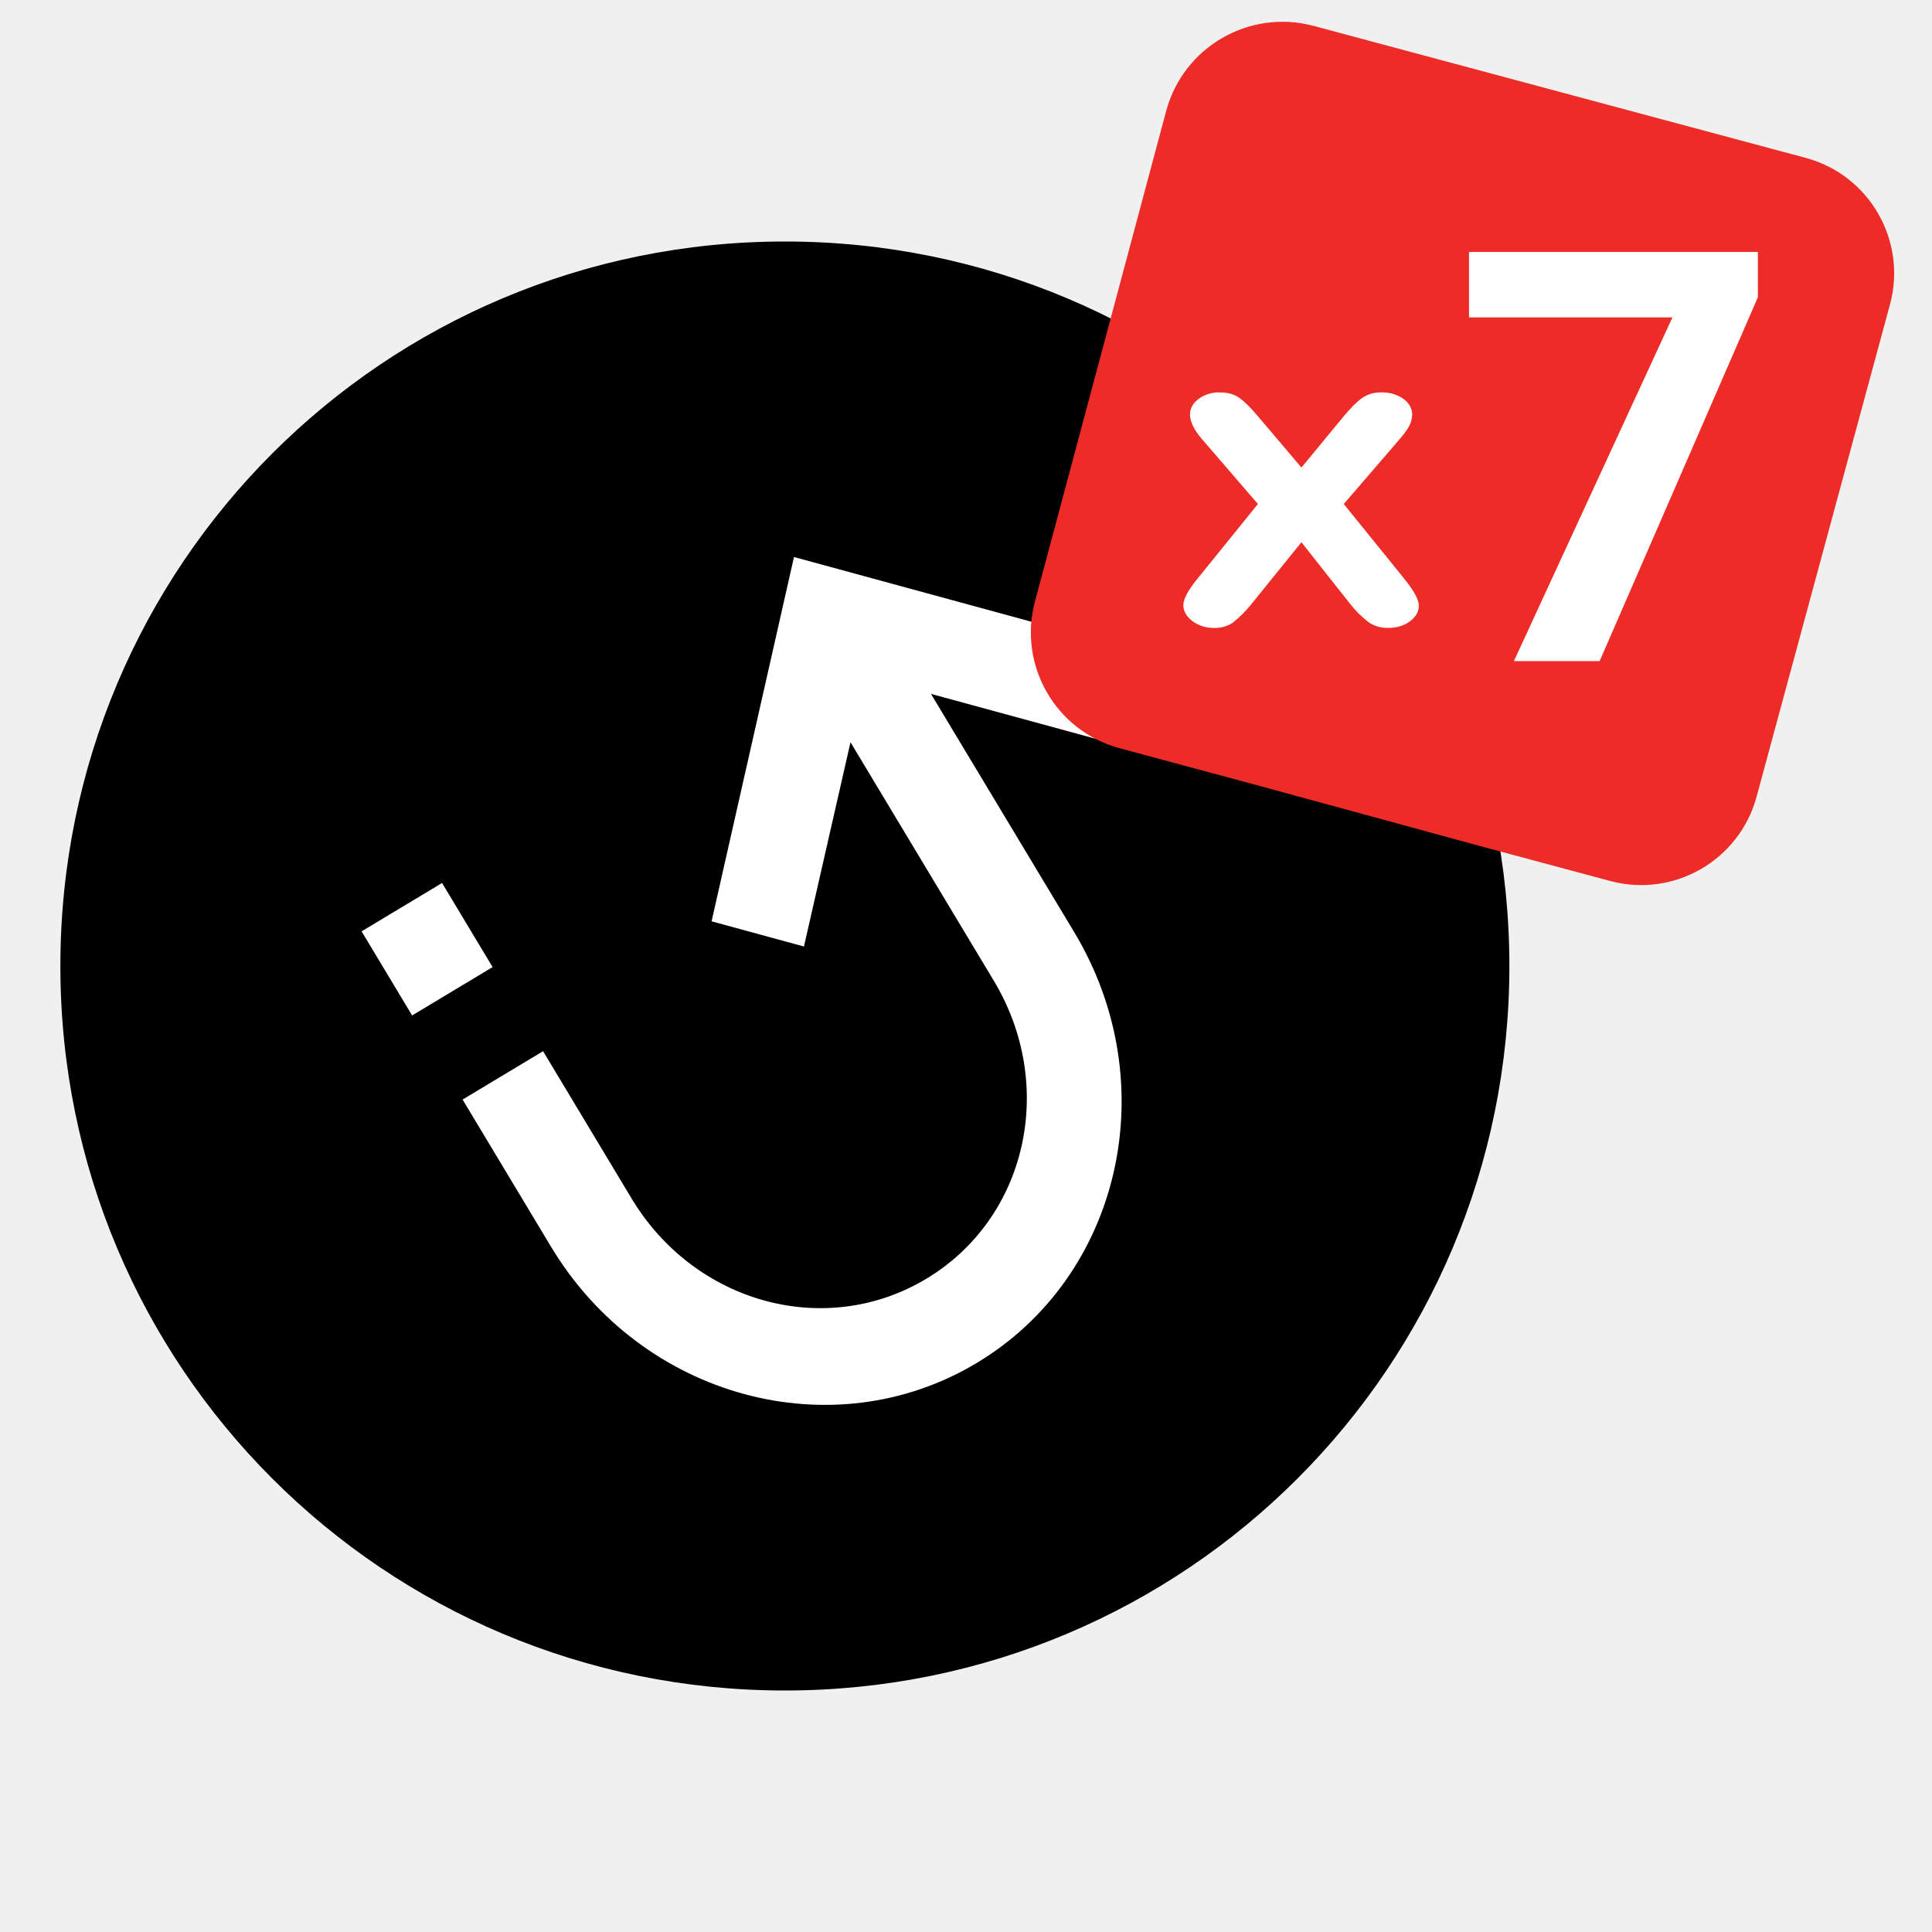
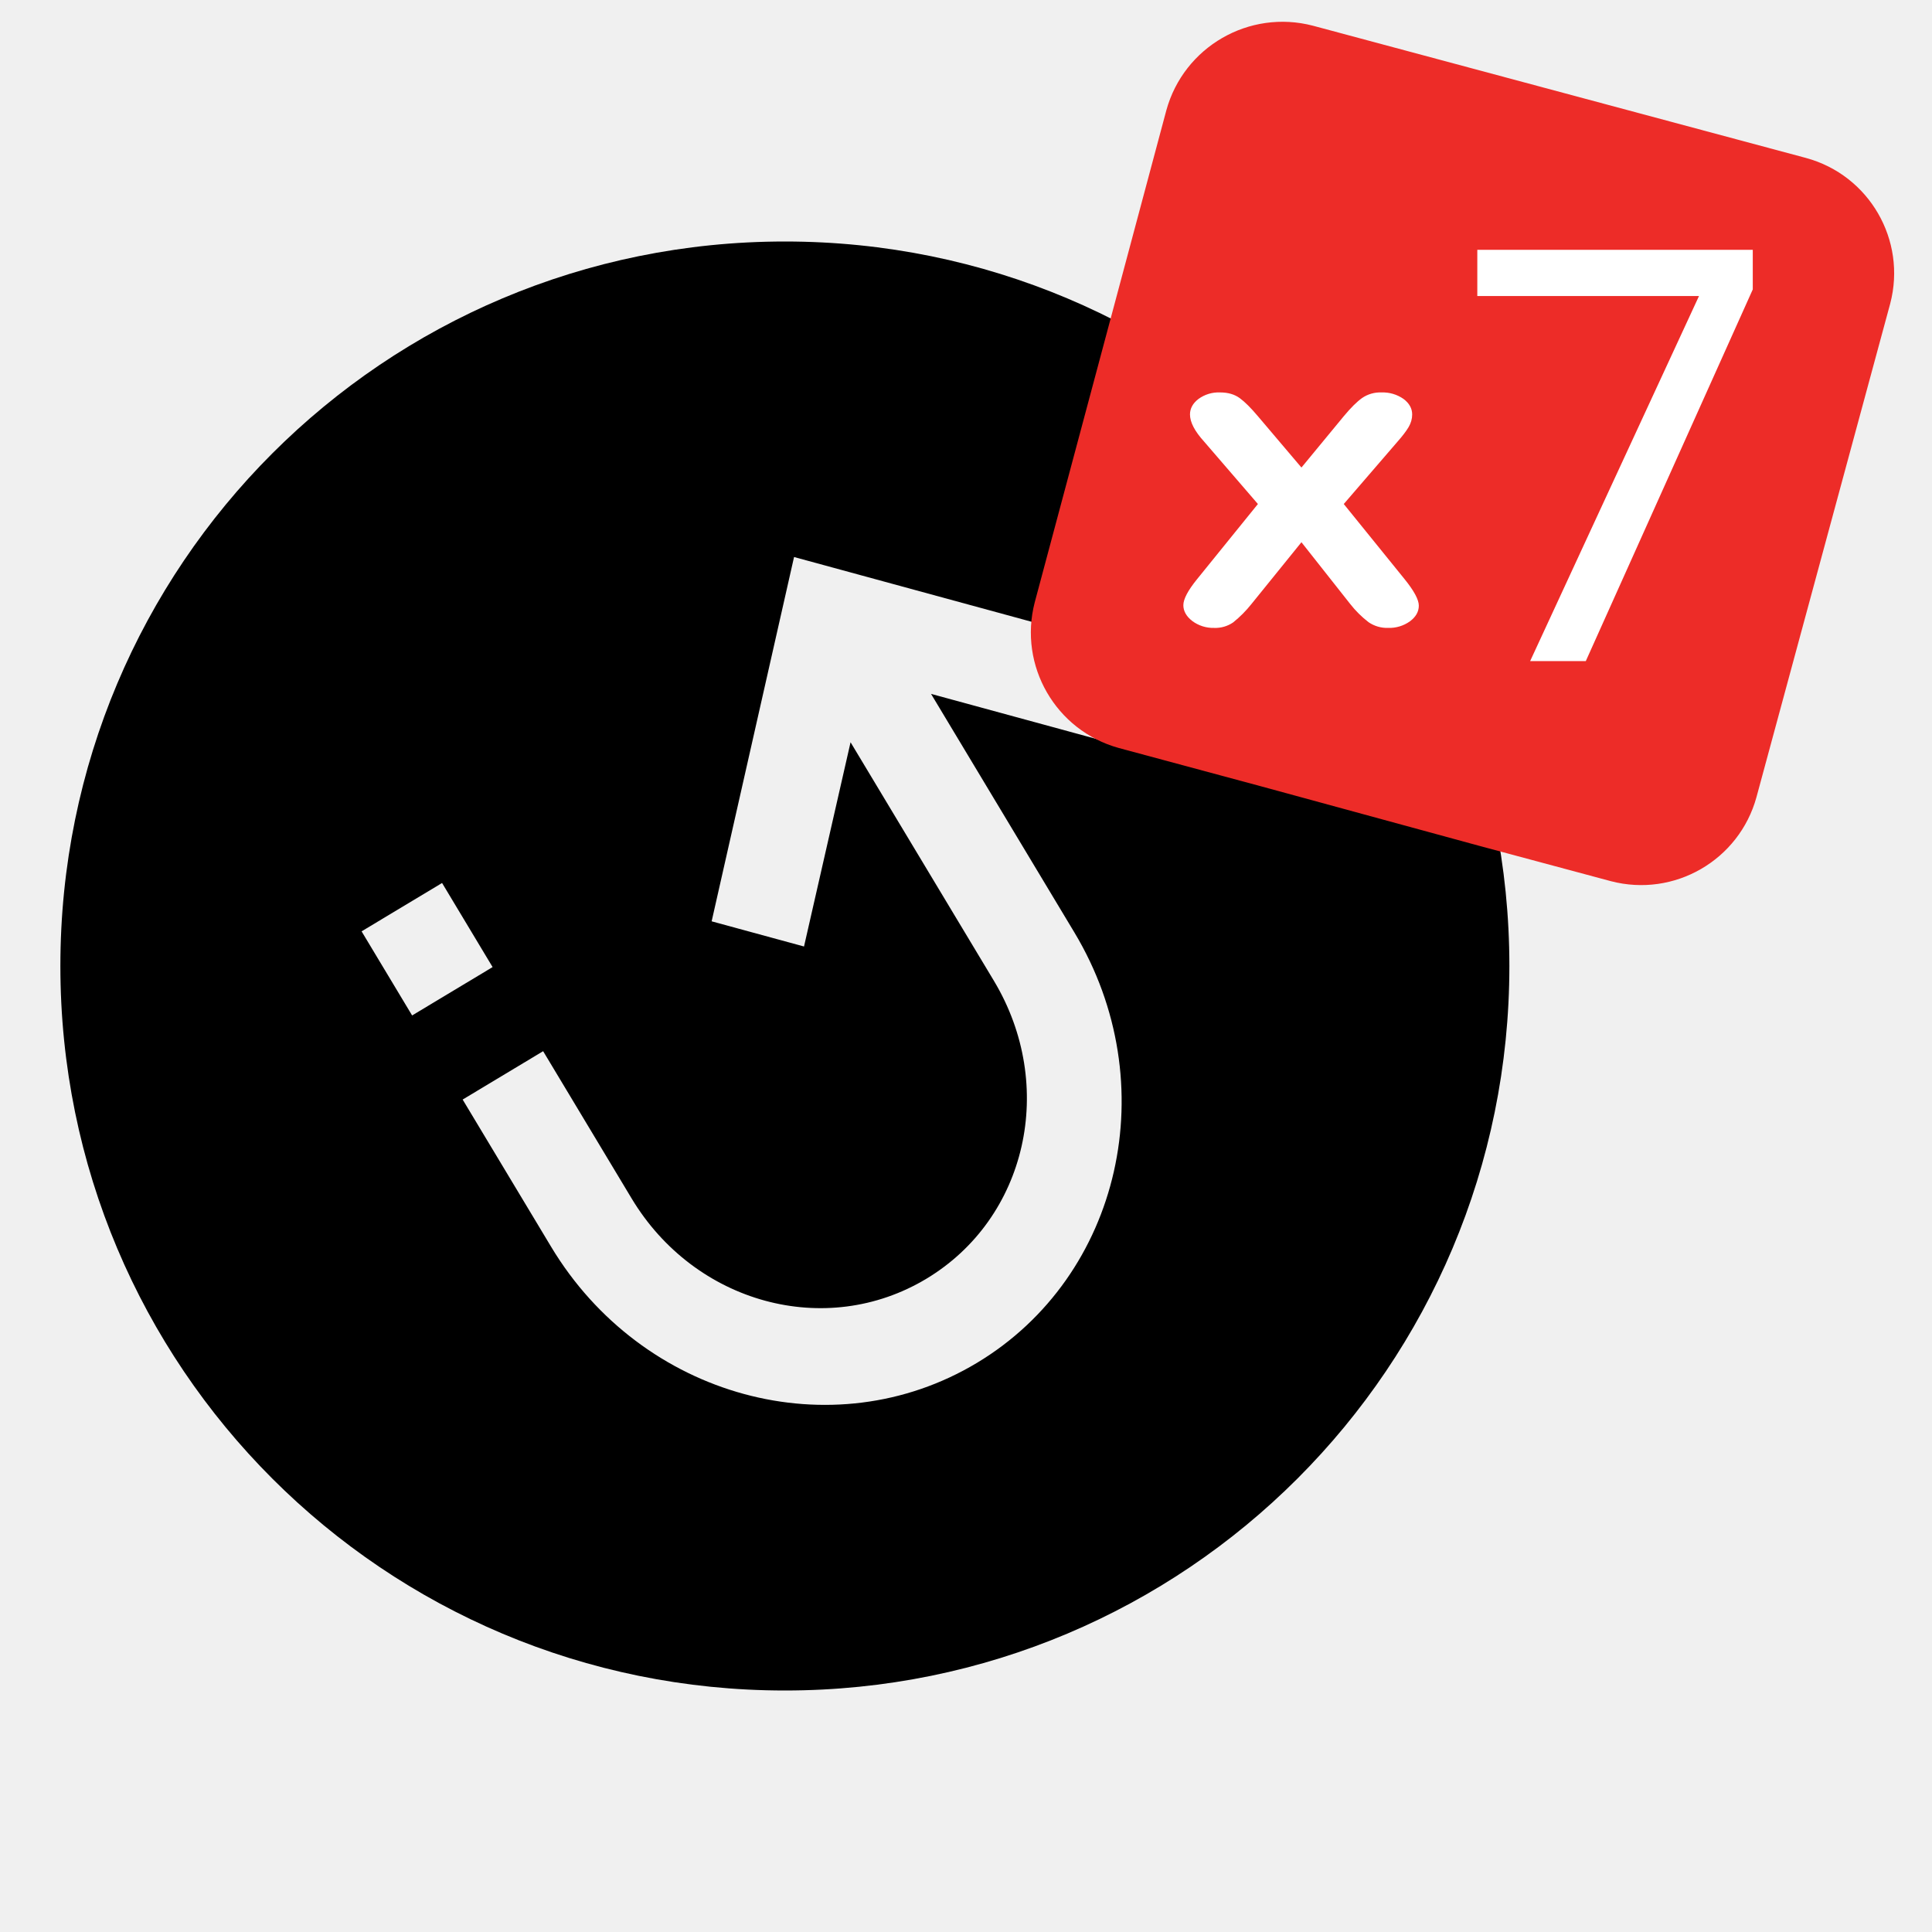
<svg xmlns="http://www.w3.org/2000/svg" viewBox="0 0 32 32">
-   <path class="st0" d="M13 4C6.36 4 1 9.36 1 16s5.36 12 12 12 12-5.36 12-12S19.64 4 13 4z" />
-   <path class="st1" d="M17.794 15.442c1.502 2.5.78 5.693-1.613 7.131s-5.551.577-7.054-1.923l-1.465-2.438 1.333-.801 1.465 2.438c1.046 1.741 3.216 2.333 4.883 1.331 1.667-1.001 2.163-3.196 1.117-4.937l-2.373-3.949-.771 3.383-1.53-.417 1.365-6.034 5.968 1.627-.346 1.554-3.353-.914 2.374 3.949zm-10.472-.817l.837 1.393-1.333.801-.837-1.393 1.333-.801z" fill="#fff" />
-   <path class="st2" fill="#ed2c28" d="M29.912 2.616L21.747.426a1.996 1.996 0 00-2.429 1.402l-2.18 8.15a1.985 1.985 0 001.392 2.411l2.35.633 3.611.985 2.19.588a1.981 1.981 0 002.412-1.393l2.215-8.174a1.979 1.979 0 00-1.396-2.412z" />
-   <g class="st3">
-     <path class="st1" d="M29.116 4.924l-2.621 6.026h-1.42l2.626-5.693h-3.37V4.173h4.785v.751z" fill="#fff" />
-   </g>
-   <path class="st4" d="M22.363 10.003l-.807-1.022-.827 1.022a1.93 1.93 0 01-.304.306.519.519 0 01-.316.091.579.579 0 01-.361-.114c-.098-.076-.148-.164-.148-.262 0-.101.076-.245.228-.432l1.007-1.244-.893-1.036c-.155-.171-.232-.32-.232-.447 0-.098.046-.184.139-.256a.566.566 0 01.362-.109c.13 0 .238.032.324.095.086.063.185.163.3.299l.721.85.701-.85c.117-.141.218-.241.304-.302a.529.529 0 01.32-.092.6.6 0 01.365.107c.096.072.144.158.144.258 0 .073-.02.142-.059.209-.04.067-.1.146-.181.238l-.893 1.036 1.007 1.244c.157.194.236.341.236.439 0 .101-.049.187-.147.26s-.218.109-.362.109a.542.542 0 01-.324-.095 1.7 1.7 0 01-.304-.302z" fill="#fff" />
+   <path d="M13 4c6.64 0 12 5.36 12 12s-5.36 12-12 12S1 22.64 1 16 6.36 4 13 4zm4.794 11.442l-2.373-3.949 3.353.914.346-1.554-5.968-1.627-1.365 6.034 1.53.417.771-3.383 2.373 3.949c1.046 1.741.55 3.935-1.117 4.937s-3.837.41-4.883-1.331l-1.465-2.438-1.333.801 1.465 2.438c1.502 2.5 4.66 3.361 7.054 1.923 2.392-1.438 3.115-4.631 1.612-7.131zm-10.472-.817l-1.333.801.837 1.393 1.333-.801-.837-1.393z" fill-rule="evenodd" clip-rule="evenodd" />
+   <path d="M29.912 2.616L21.747.426a1.996 1.996 0 00-2.429 1.402l-2.18 8.15a1.985 1.985 0 001.392 2.411l2.35.633 3.611.985 2.19.588a1.981 1.981 0 002.412-1.393l2.215-8.174a1.979 1.979 0 00-1.396-2.412z" fill-rule="evenodd" clip-rule="evenodd" fill="#ed2c28" />
+   <text transform="translate(24.047 10.95)" font-size="9.533" font-family="Roboto-Bold" fill="#fff">7</text>
+   <path d="M22.363 10.003l-.807-1.022-.827 1.022a1.93 1.93 0 01-.304.306.519.519 0 01-.316.091.579.579 0 01-.361-.114c-.098-.076-.148-.164-.148-.262 0-.101.076-.245.228-.432l1.007-1.244-.893-1.036c-.155-.171-.232-.32-.232-.447 0-.098.046-.184.139-.256a.566.566 0 01.362-.109c.13 0 .238.032.324.095.086.063.185.163.3.299l.721.85.701-.85c.117-.141.218-.241.304-.302a.529.529 0 01.32-.092.6.6 0 01.365.107c.096.072.144.158.144.258 0 .073-.02.142-.059.209-.04.067-.1.146-.181.238l-.893 1.036 1.007 1.244c.157.194.236.341.236.439 0 .101-.049.187-.147.26a.587.587 0 01-.362.109.542.542 0 01-.324-.095 1.7 1.7 0 01-.304-.302z" fill-rule="evenodd" clip-rule="evenodd" fill="#fff" />
</svg>
